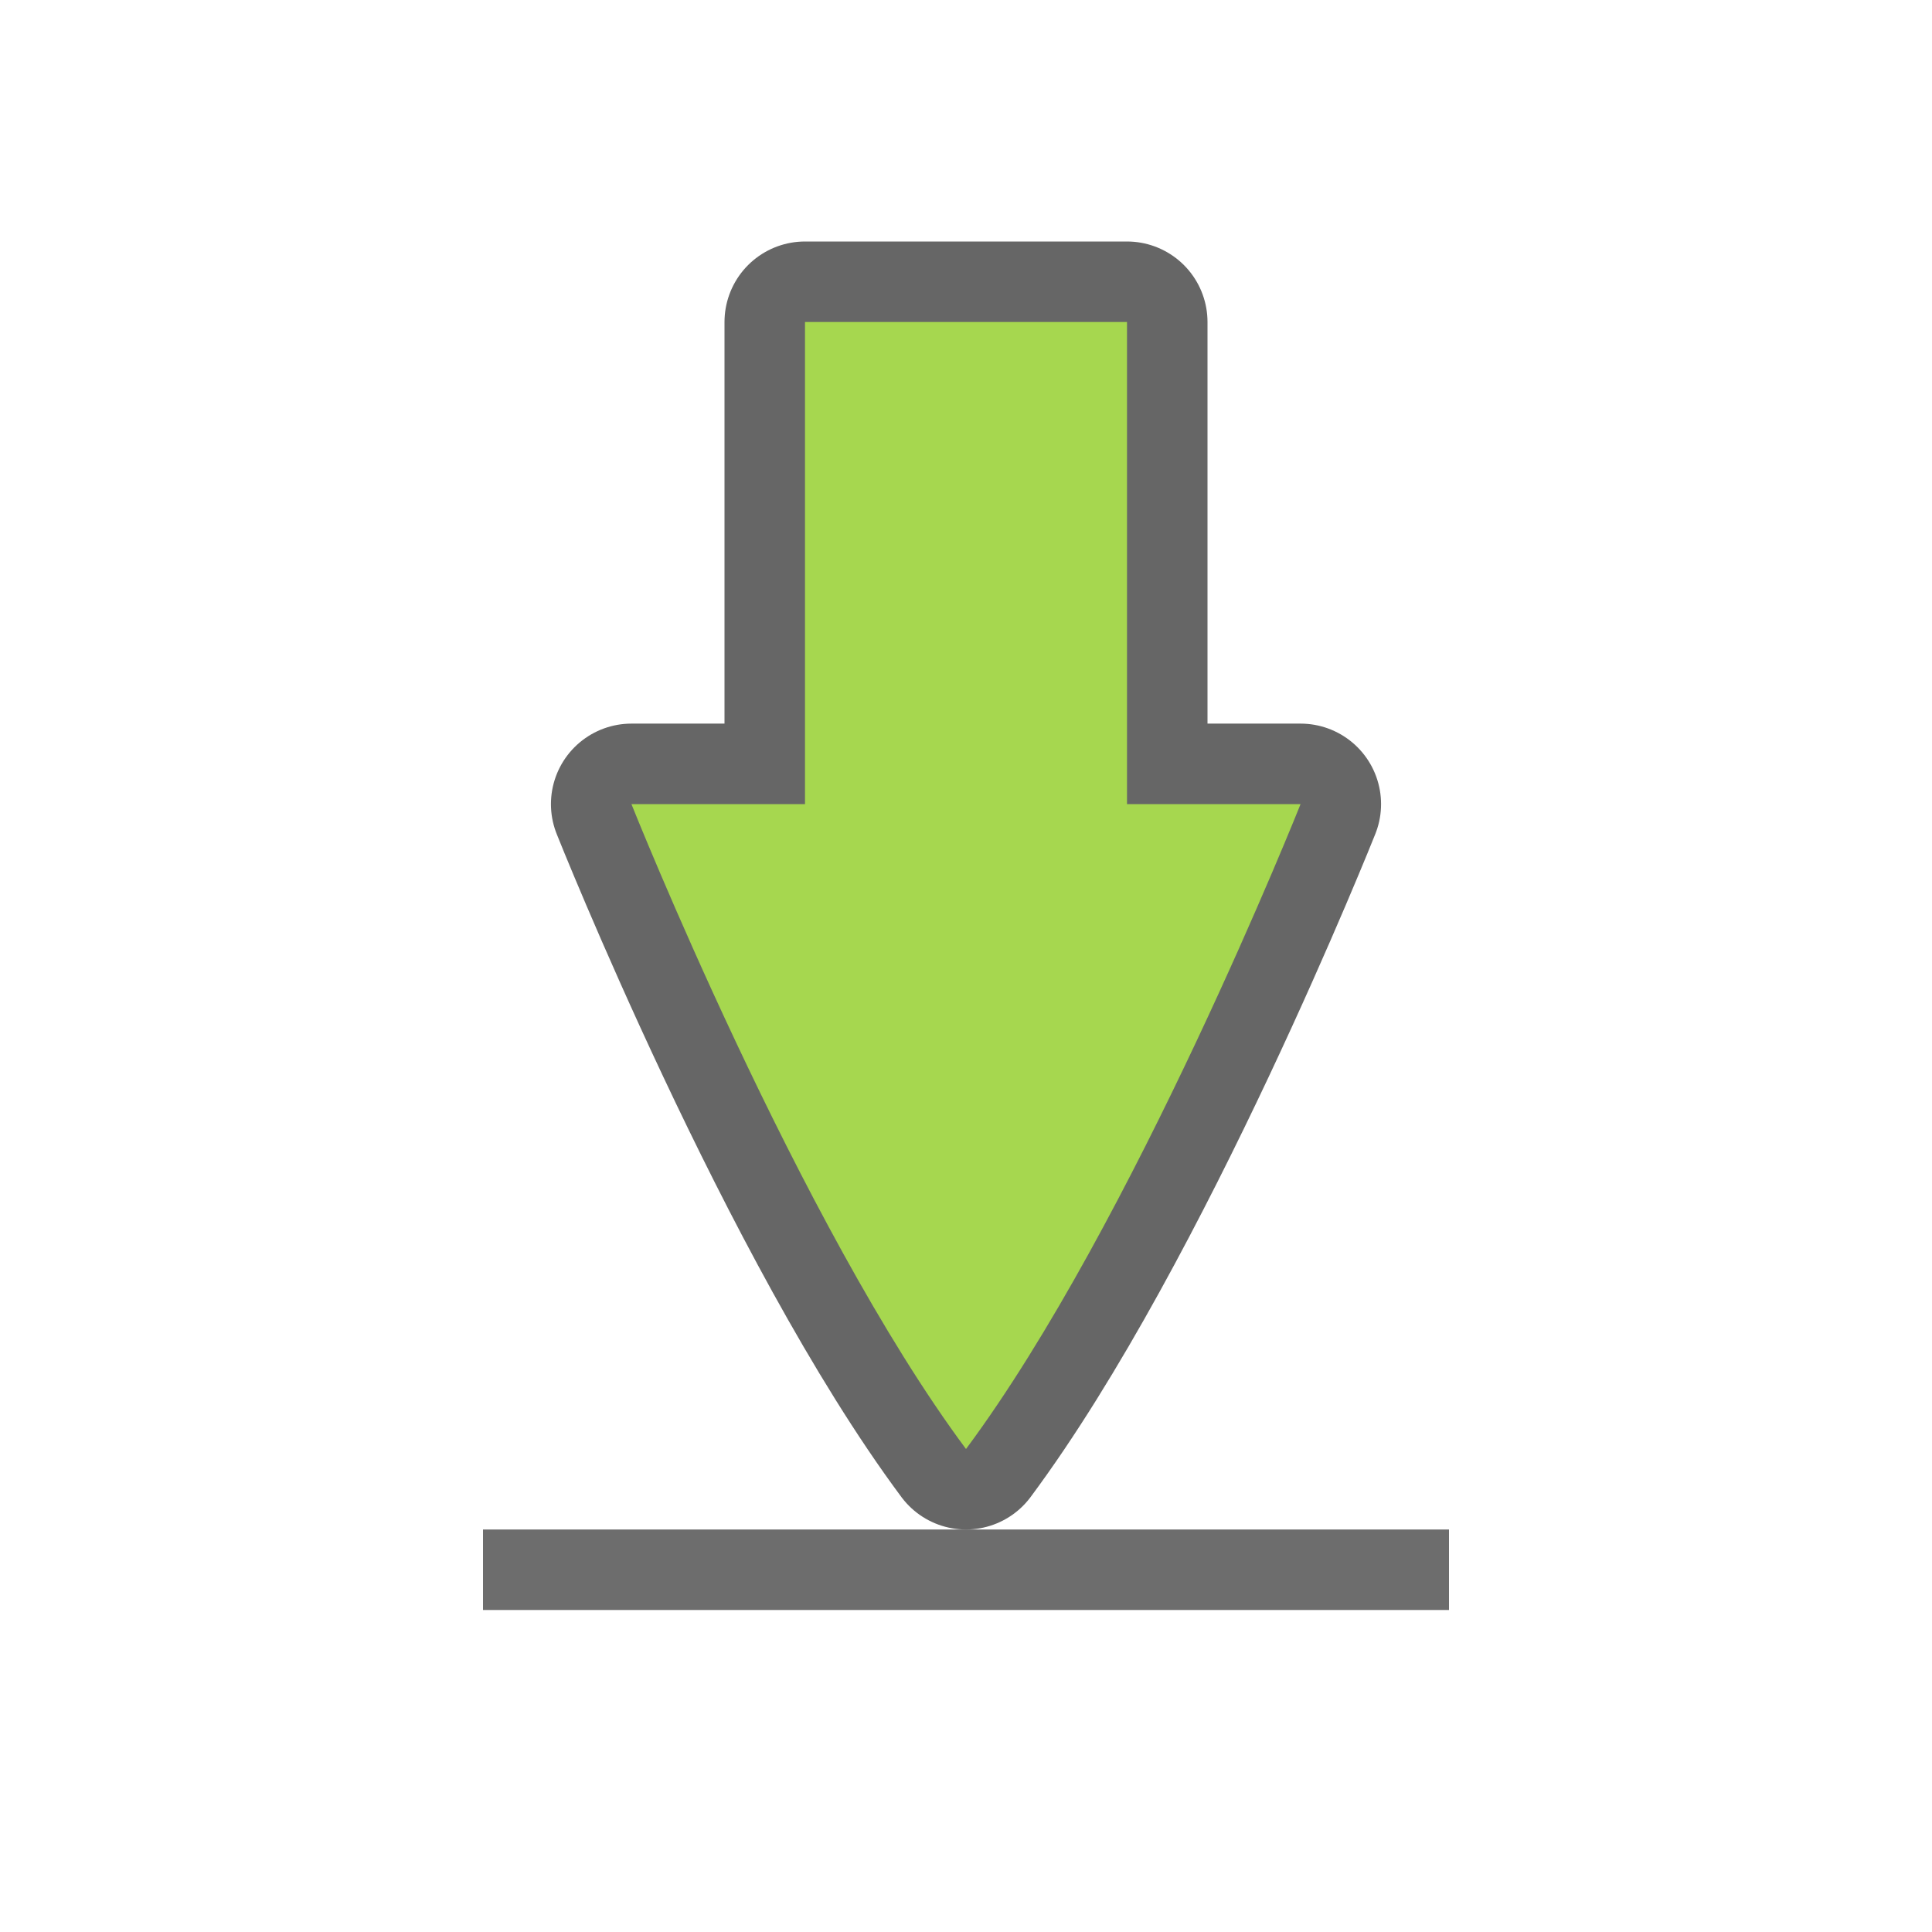
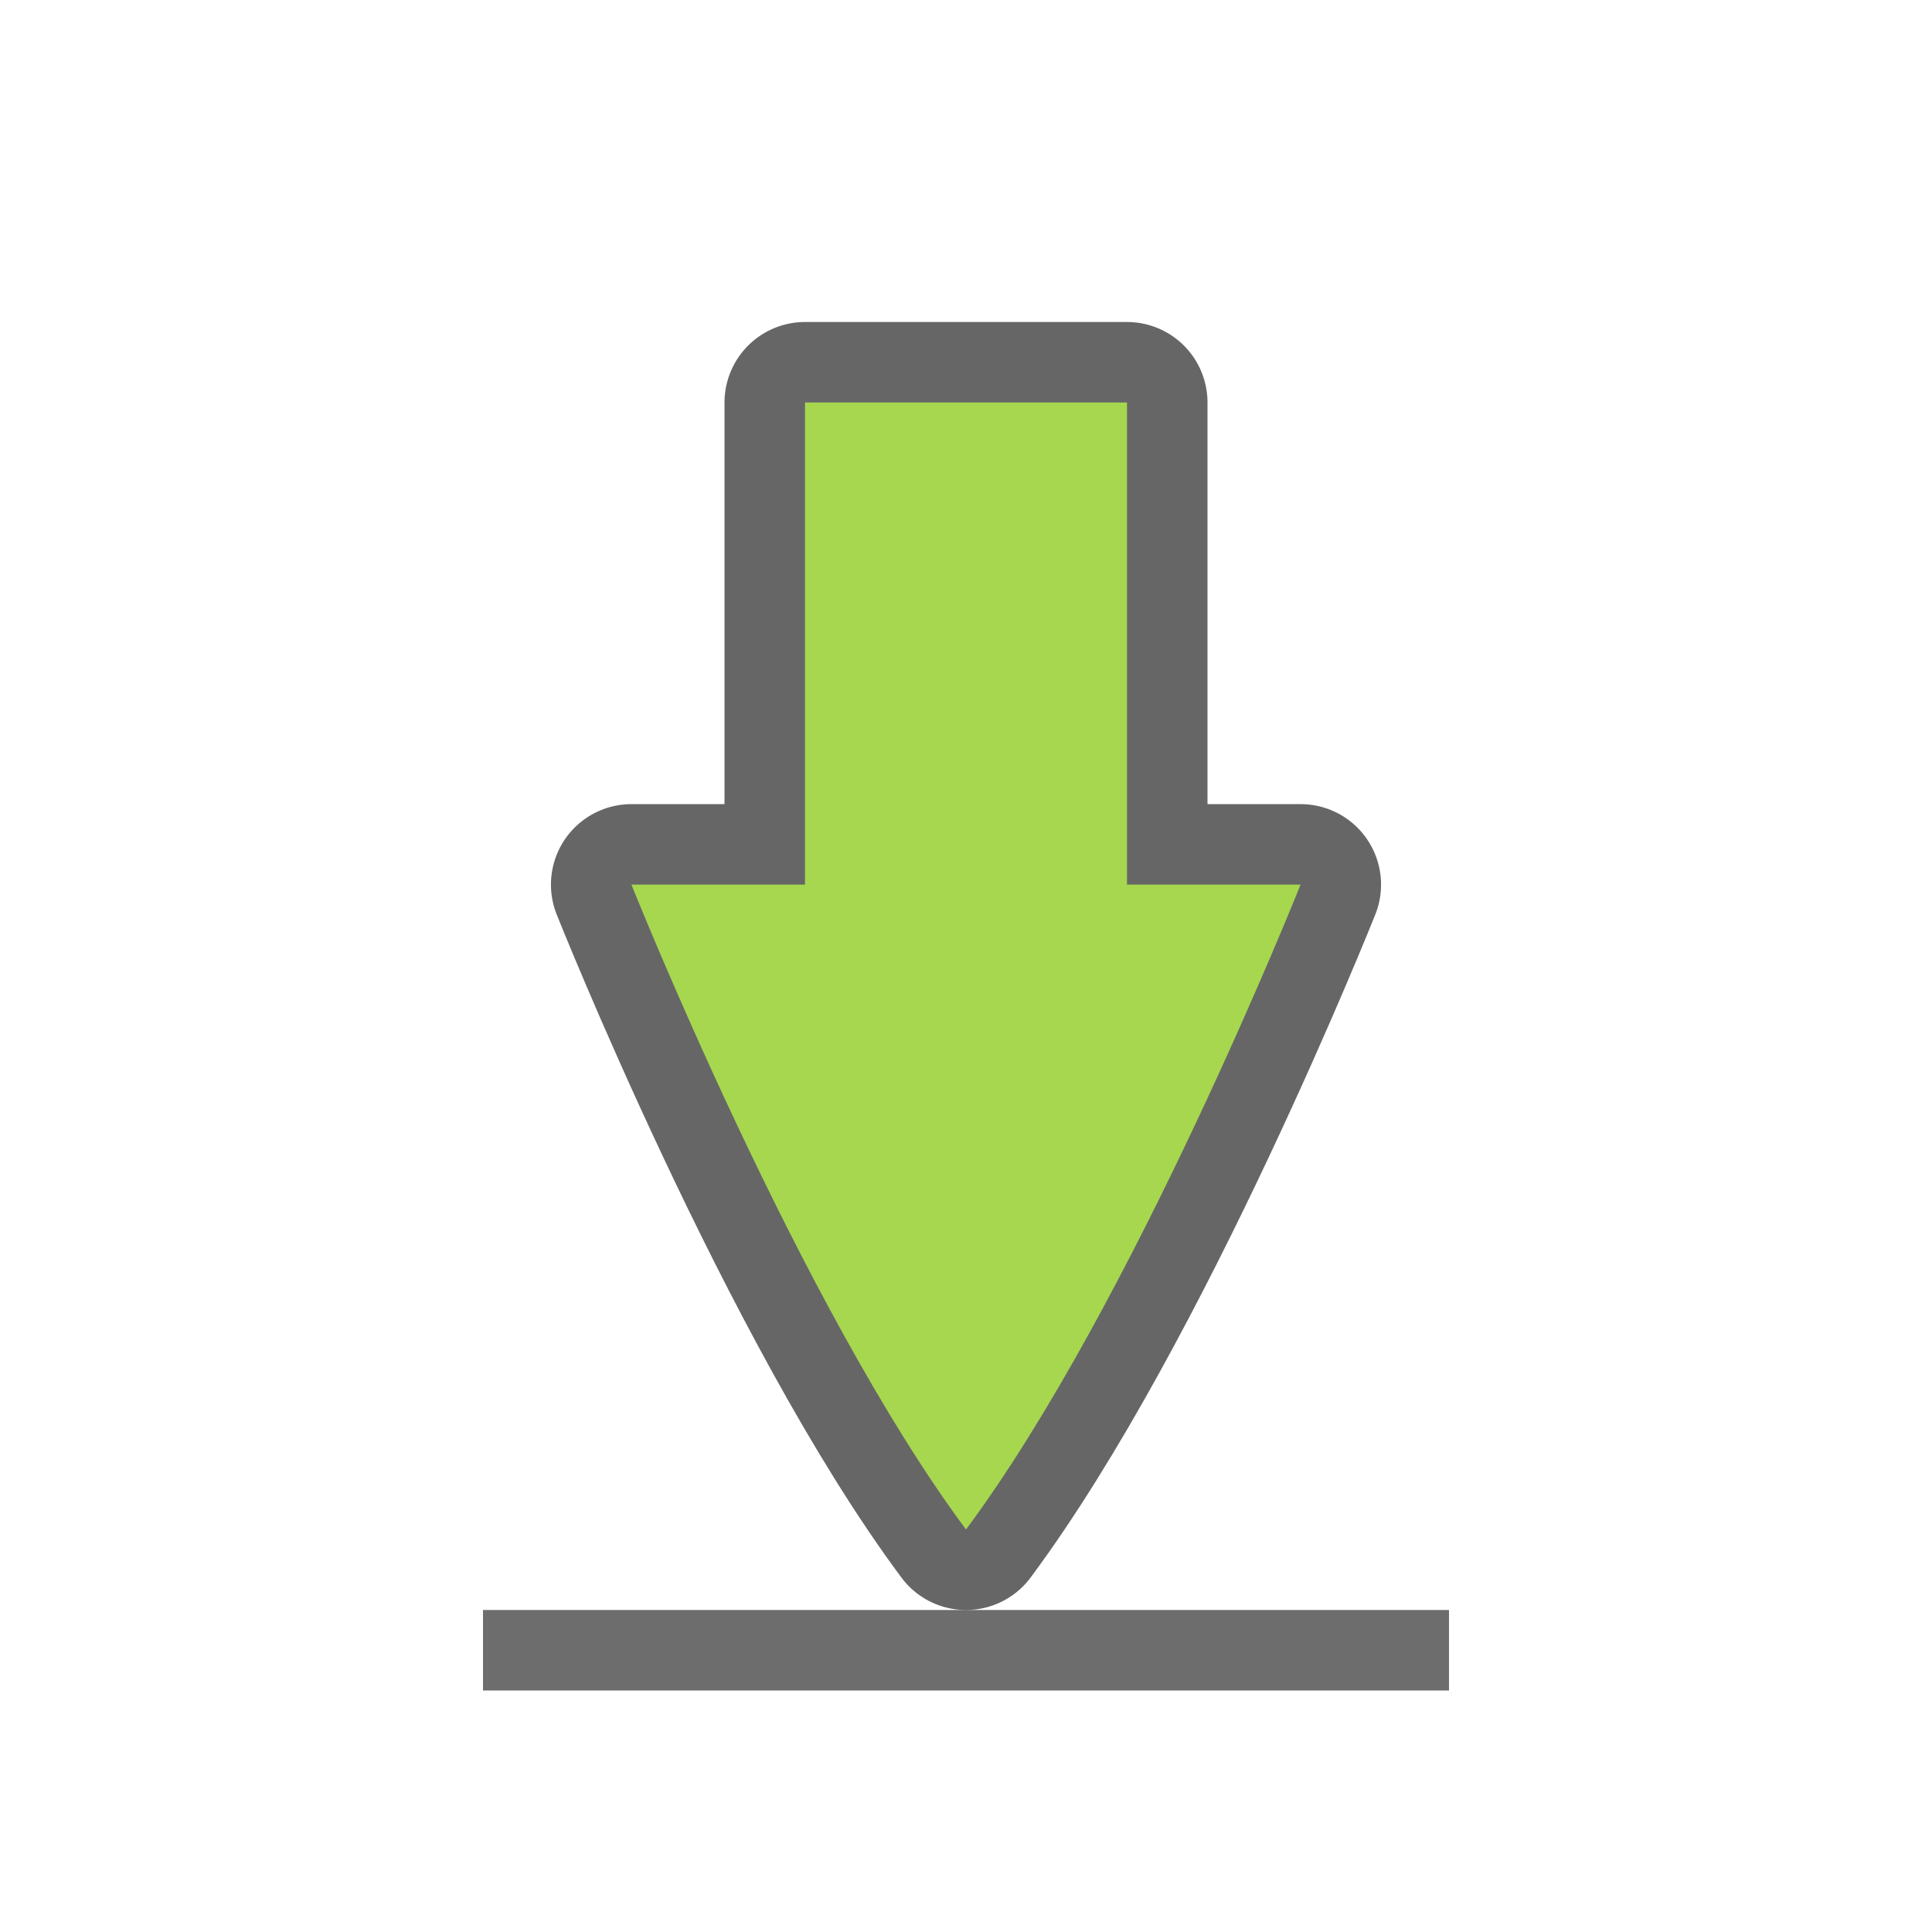
<svg xmlns="http://www.w3.org/2000/svg" height="24" width="24" version="1.1" id="svg6">
  <defs id="defs10" />
-   <rect style="opacity:1;vector-effect:none;fill:#6d6d6d;fill-opacity:1;stroke:none;stroke-width:0.302;stroke-linecap:round;stroke-linejoin:miter;stroke-miterlimit:4;stroke-dasharray:none;stroke-dashoffset:0;stroke-opacity:1" id="rect4549" width="12" height="1" x="6" y="19" />
-   <path style="opacity:0.6;vector-effect:none;fill:#000000;fill-opacity:1;stroke:#000000;stroke-width:2;stroke-linecap:round;stroke-linejoin:round;stroke-miterlimit:4;stroke-dasharray:none;stroke-dashoffset:0;stroke-opacity:1" d="M 10,4 V 9.989 H 7.844 c 0,0 2.078,5.218 4.156,8.011 2.078,-2.793 4.156,-8.011 4.156,-8.011 H 14 V 4 Z" id="path3863-3" />
-   <path style="opacity:1;vector-effect:none;fill:#a6d74f;fill-opacity:1;stroke:none;stroke-width:0.177;stroke-linecap:round;stroke-linejoin:round;stroke-miterlimit:4;stroke-dasharray:none;stroke-dashoffset:0;stroke-opacity:1" d="M 10,4 V 9.989 H 7.844 c 0,0 2.078,5.218 4.156,8.011 2.078,-2.793 4.156,-8.011 4.156,-8.011 H 14 V 4 Z" id="path3863" />
+   <rect style="opacity:1;vector-effect:none;fill:#6d6d6d;fill-opacity:1;stroke:none;stroke-width:0.302;stroke-linecap:round;stroke-linejoin:miter;stroke-miterlimit:4;stroke-dasharray:none;stroke-dashoffset:0;stroke-opacity:1" id="rect4549" width="12" height="1" x="6" y="20" />
+   <path style="opacity:0.6;vector-effect:none;fill:#000000;fill-opacity:1;stroke:#000000;stroke-width:2;stroke-linecap:round;stroke-linejoin:round;stroke-miterlimit:4;stroke-dasharray:none;stroke-dashoffset:0;stroke-opacity:1" d="M 10,5 V 10.989 H 7.844 c 0,0 2.078,5.218 4.156,8.011 2.078,-2.793 4.156,-8.011 4.156,-8.011 H 14 V 5 Z" id="path3863-3" />
+   <path style="opacity:1;vector-effect:none;fill:#a6d74f;fill-opacity:1;stroke:none;stroke-width:0.177;stroke-linecap:round;stroke-linejoin:round;stroke-miterlimit:4;stroke-dasharray:none;stroke-dashoffset:0;stroke-opacity:1" d="M 10,5 V 10.989 H 7.844 c 0,0 2.078,5.218 4.156,8.011 2.078,-2.793 4.156,-8.011 4.156,-8.011 H 14 V 5 Z" id="path3863" />
</svg>
